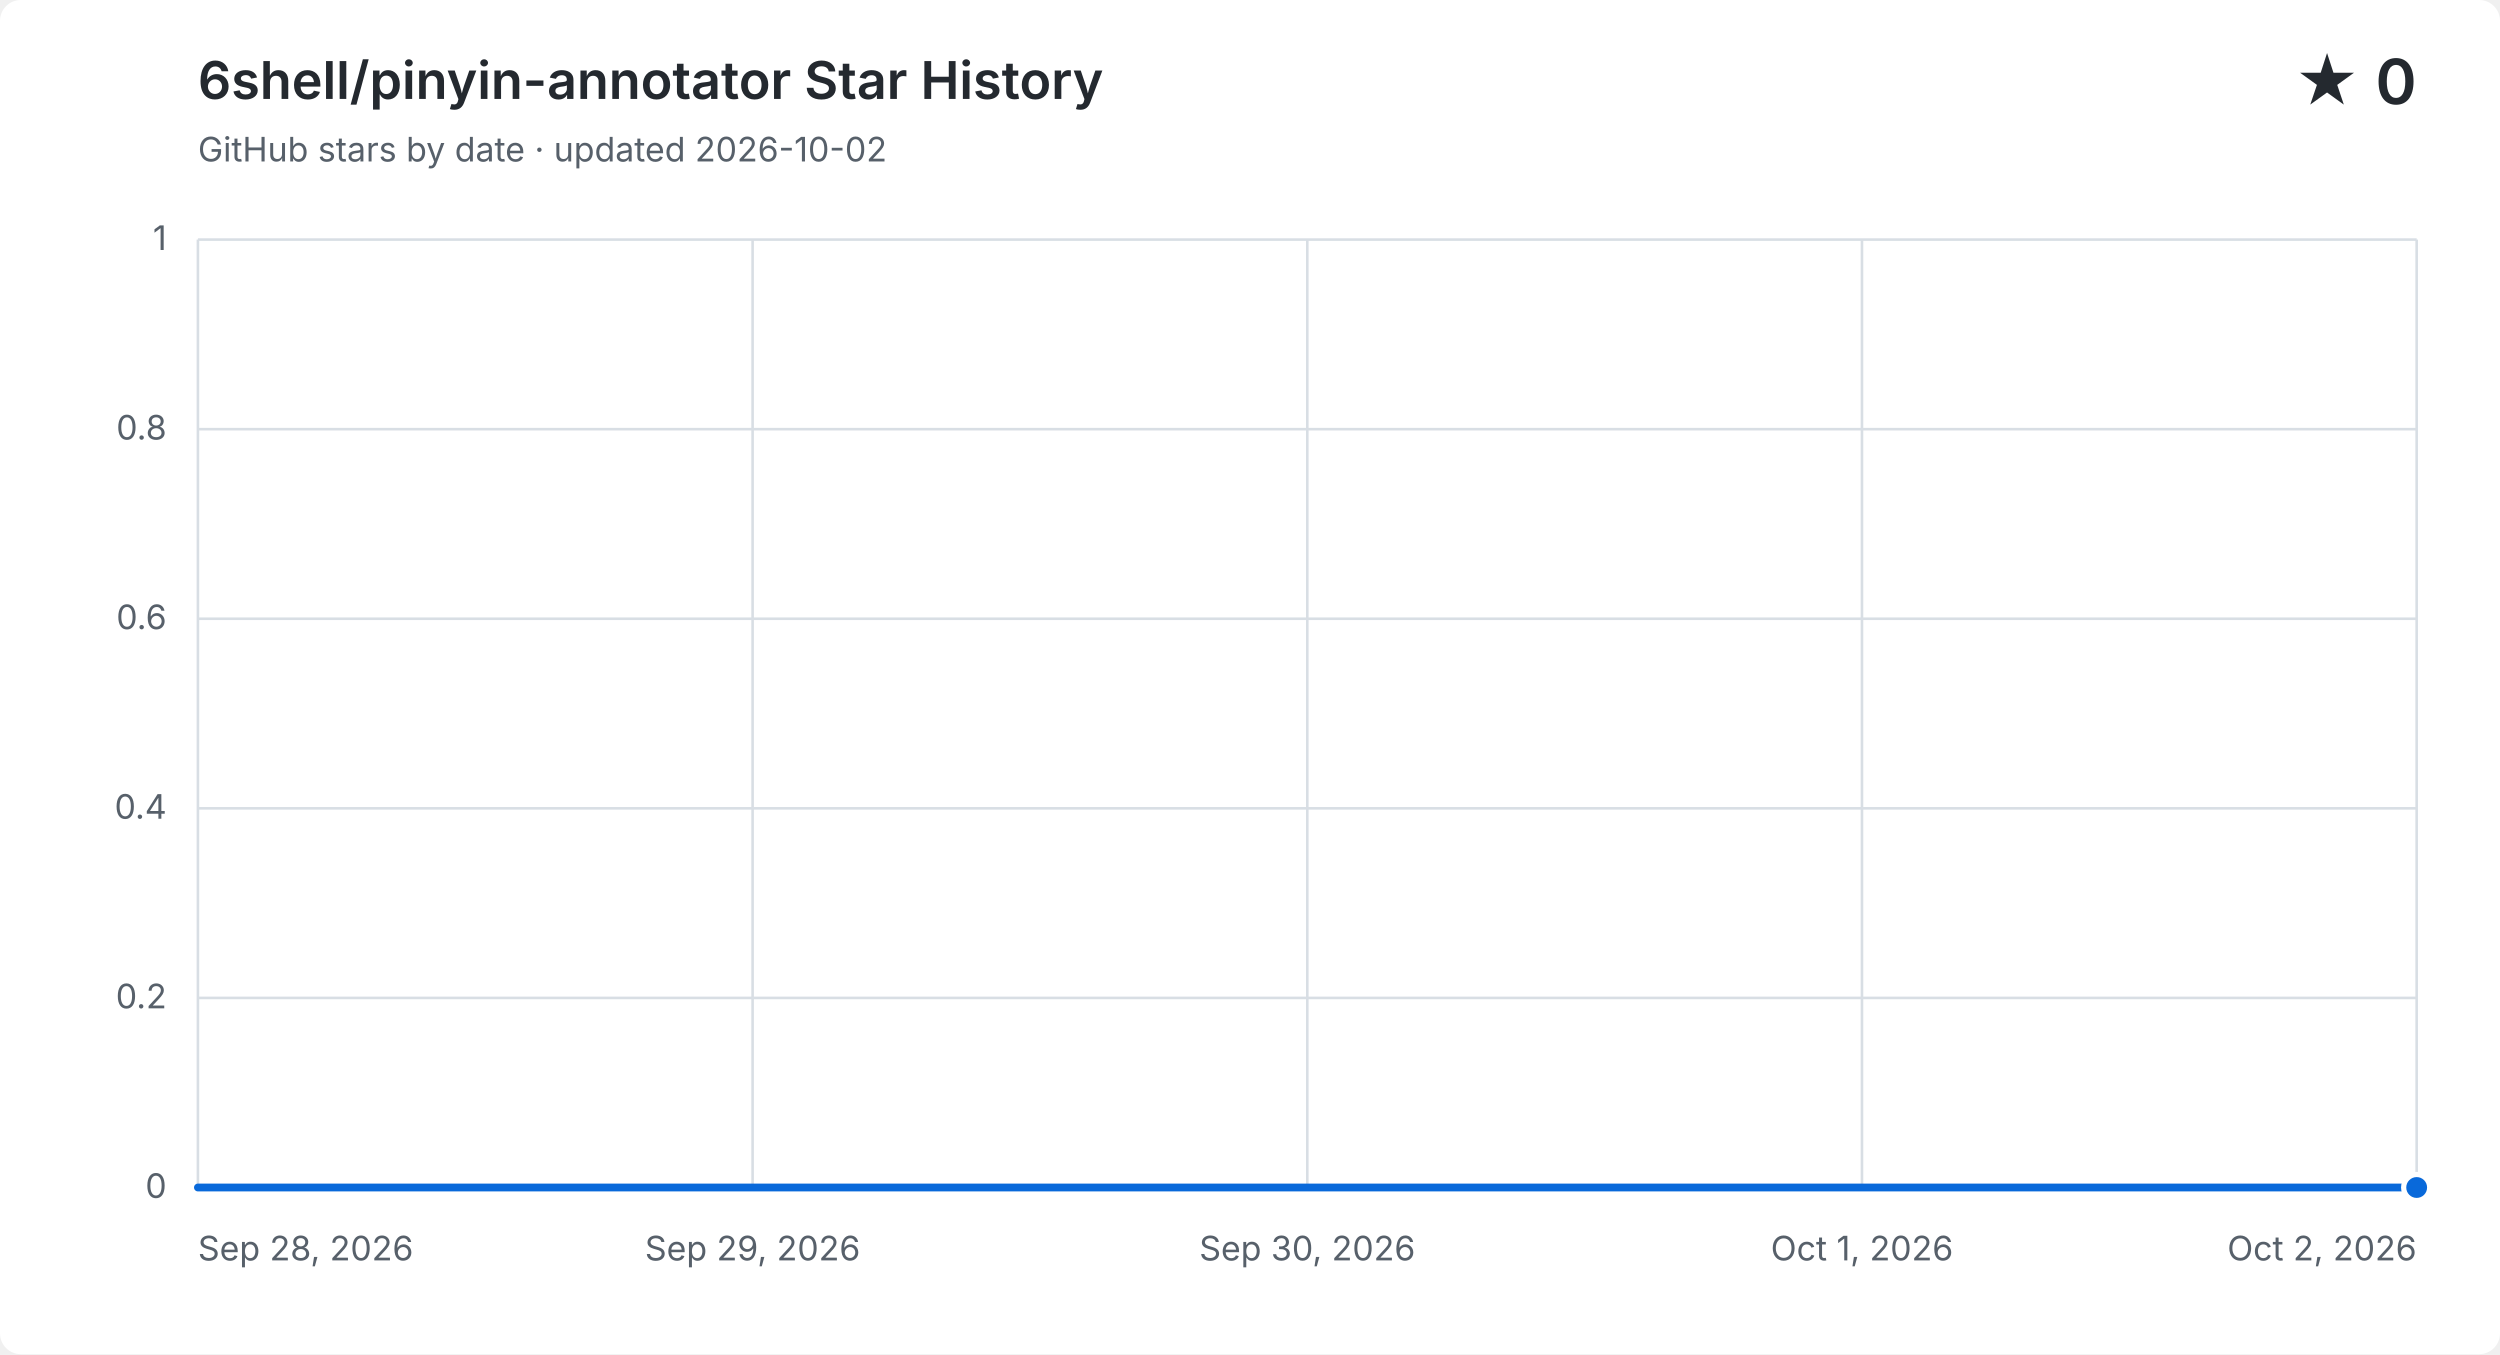
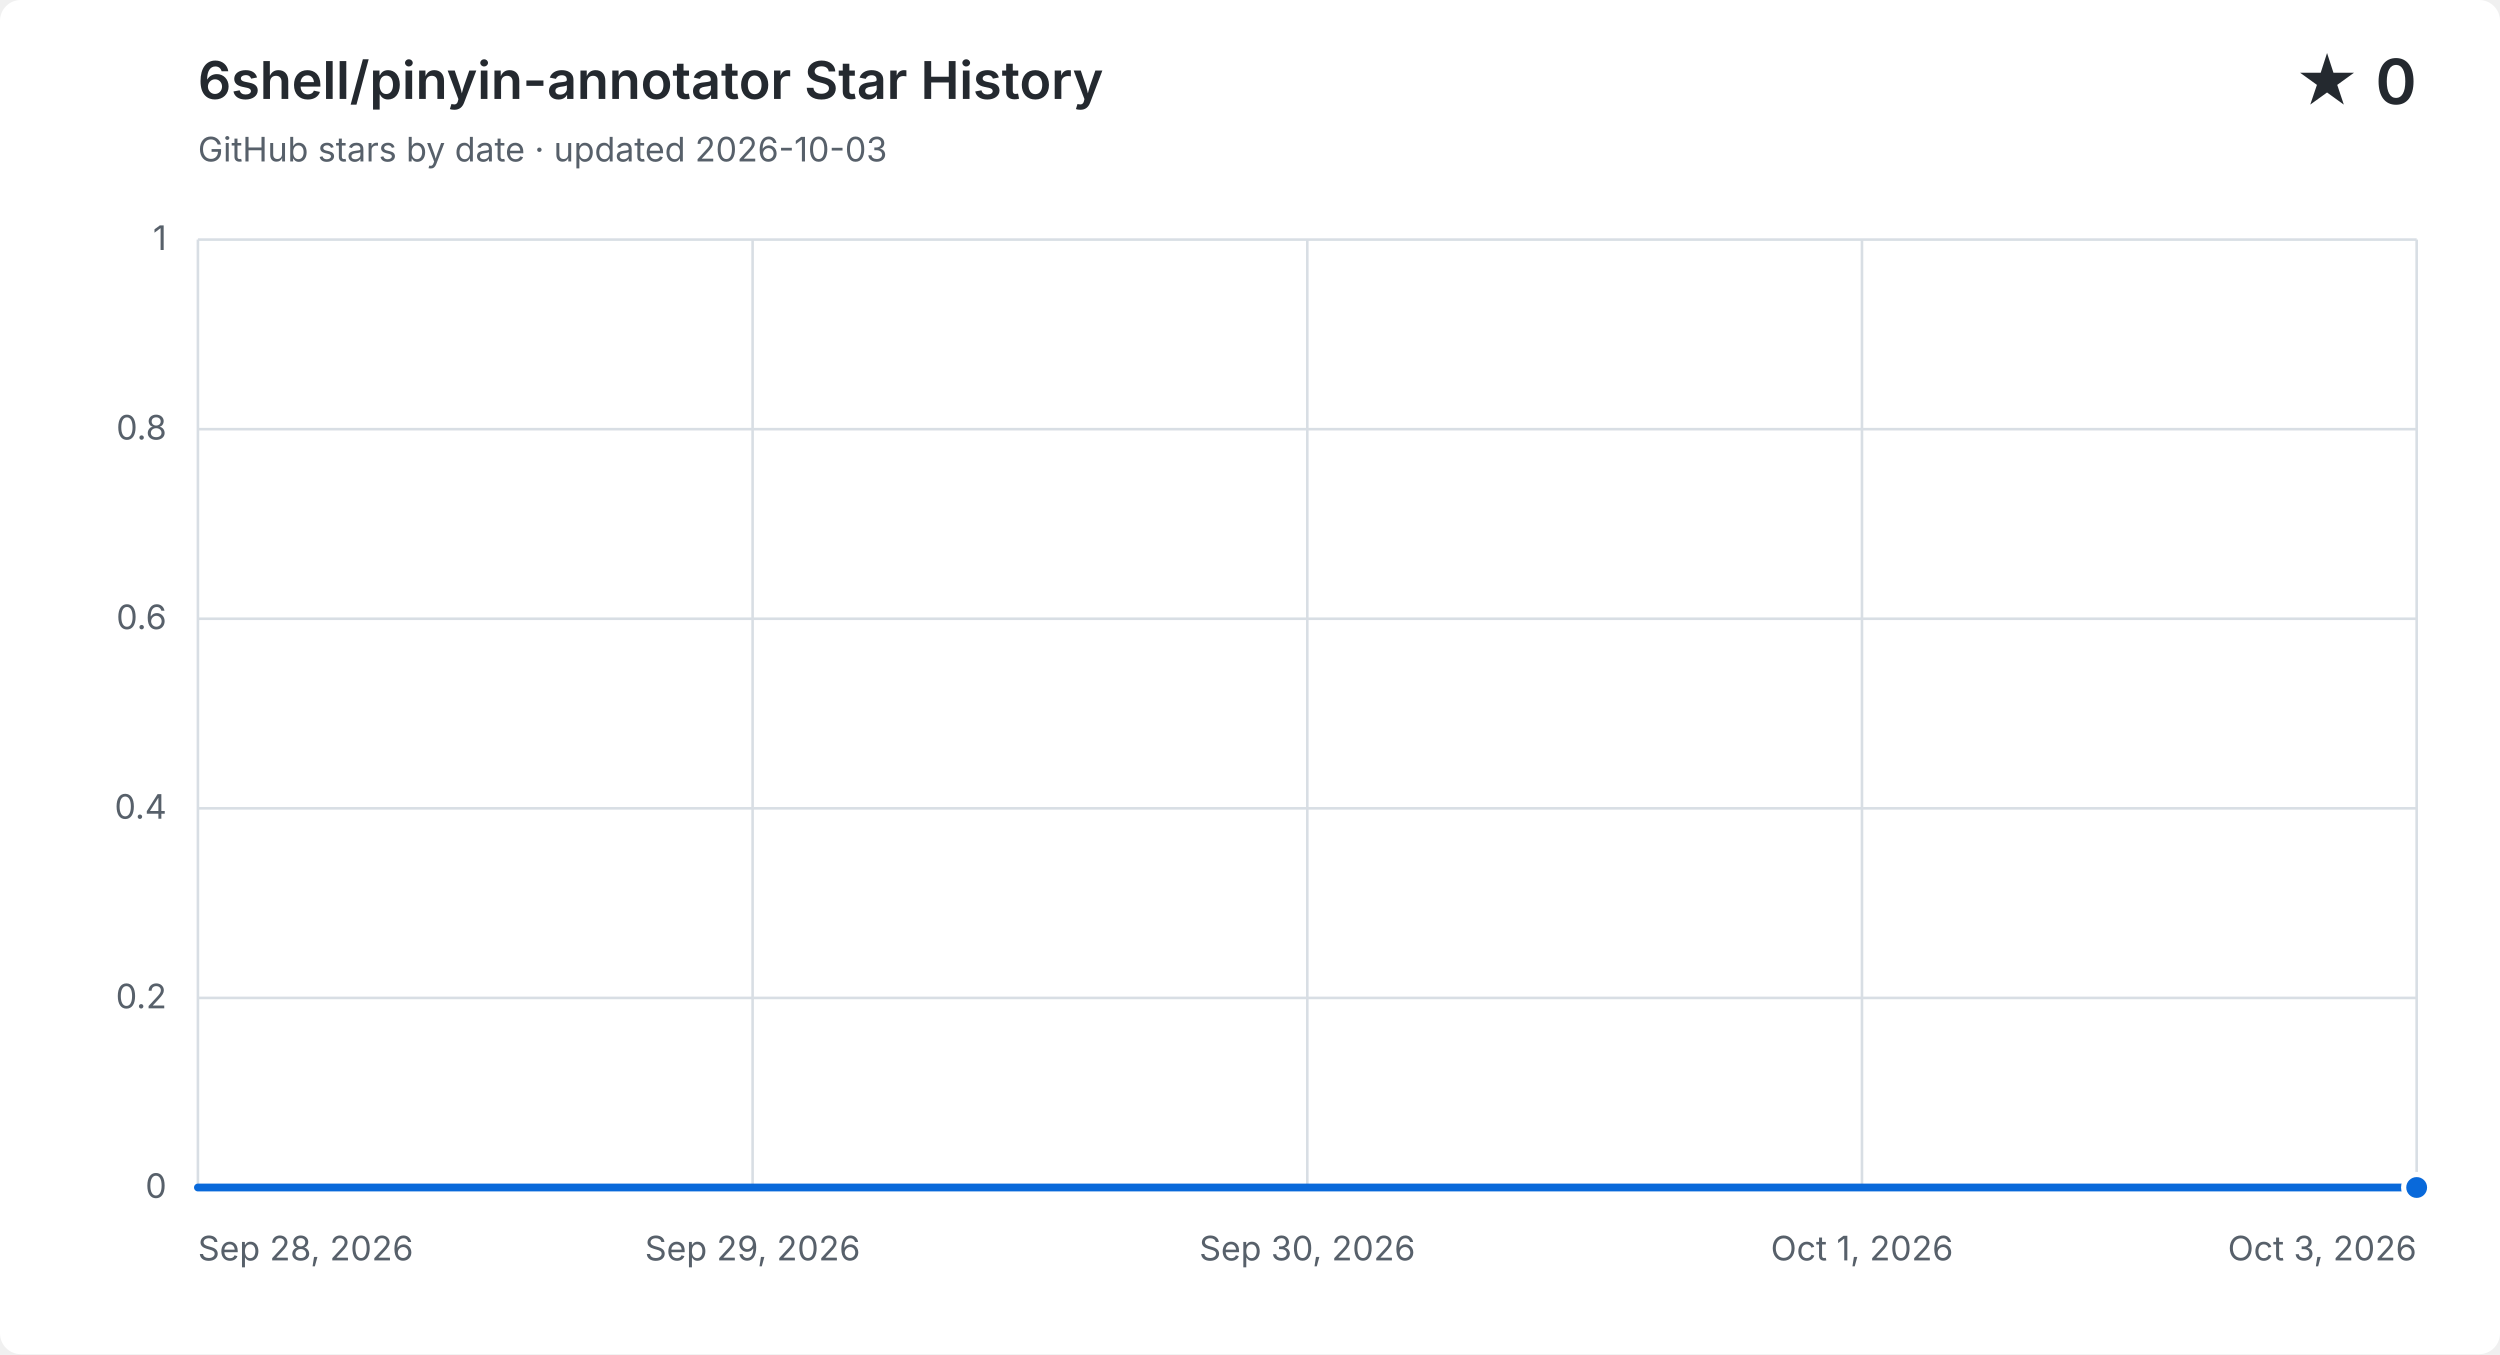
<svg xmlns="http://www.w3.org/2000/svg" width="960" height="520" viewBox="0 0 960 520" role="img" aria-labelledby="title description">
  <style>
    .background { fill: #ffffff; }
    .grid { fill: none; stroke: #d8dee4; stroke-width: 1; }
    .label, .subtitle { fill: #57606a; font: 13px -apple-system, BlinkMacSystemFont, "Segoe UI", sans-serif; }
    .heading, .value { fill: #24292f; font-family: -apple-system, BlinkMacSystemFont, "Segoe UI", sans-serif; }
    .heading { font-size: 20px; font-weight: 600; }
    .value { font-size: 24px; font-weight: 600; }
    .area { fill: #0969da; opacity: .12; }
    .line { fill: none; stroke: #0969da; stroke-linecap: round; stroke-linejoin: round; stroke-width: 3; }
    .point { fill: #0969da; stroke: #ffffff; stroke-width: 2; }
    @media (prefers-color-scheme: dark) {
      .background { fill: #0d1117; }
      .grid { stroke: #30363d; }
      .label, .subtitle { fill: #8b949e; }
      .heading, .value { fill: #f0f6fc; }
      .area { fill: #58a6ff; }
      .line { stroke: #58a6ff; }
      .point { fill: #58a6ff; stroke: #0d1117; }
    }
  </style>
  <rect class="background" width="960" height="520" rx="8" />
  <text class="heading" x="76" y="38">6shell/pinyin-annotator Star History</text>
-   <text class="subtitle" x="76" y="62">GitHub stars by date · updated 2026-10-02</text>
+   <text class="subtitle" x="76" y="62">GitHub stars by date · updated 2026-10-03</text>
  <text class="value" x="928" y="40" text-anchor="end">★ 0</text>
  <path class="grid" d="M 76 456.0 H 928" />
  <text class="label" x="64" y="460.0" text-anchor="end">0</text>
  <path class="grid" d="M 76 383.2 H 928" />
  <text class="label" x="64" y="387.2" text-anchor="end">0.2</text>
  <path class="grid" d="M 76 310.4 H 928" />
  <text class="label" x="64" y="314.4" text-anchor="end">0.4</text>
  <path class="grid" d="M 76 237.6 H 928" />
  <text class="label" x="64" y="241.6" text-anchor="end">0.6</text>
  <path class="grid" d="M 76 164.8 H 928" />
  <text class="label" x="64" y="168.8" text-anchor="end">0.8</text>
  <path class="grid" d="M 76 92.0 H 928" />
  <text class="label" x="64" y="96.0" text-anchor="end">1</text>
  <path class="grid" d="M 76.0 92 V 456" />
  <text class="label" x="76.0" y="484" text-anchor="start">Sep 28, 2026</text>
  <path class="grid" d="M 289.0 92 V 456" />
  <text class="label" x="289.0" y="484" text-anchor="middle">Sep 29, 2026</text>
  <path class="grid" d="M 502.0 92 V 456" />
  <text class="label" x="502.0" y="484" text-anchor="middle">Sep 30, 2026</text>
  <path class="grid" d="M 715.0 92 V 456" />
  <text class="label" x="715.0" y="484" text-anchor="middle">Oct 1, 2026</text>
  <path class="grid" d="M 928.0 92 V 456" />
-   <text class="label" x="928.0" y="484" text-anchor="end">Oct 2, 2026</text>
-   <path class="area" d="M 76.0 456.0 C 147.0 456.0, 218.0 456.0, 289.0 456.0 C 360.0 456.0, 431.0 456.0, 502.0 456.0 C 573.0 456.0, 644.0 456.0, 715.0 456.0 C 786.0 456.0, 857.0 456.0, 928.0 456.0 V 456 H 76.0 Z" />
-   <path class="line" d="M 76.0 456.0 C 147.0 456.0, 218.0 456.0, 289.0 456.0 C 360.0 456.0, 431.0 456.0, 502.0 456.0 C 573.0 456.0, 644.0 456.0, 715.0 456.0 C 786.0 456.0, 857.0 456.0, 928.0 456.0" />
+   <text class="label" x="928.0" y="484" text-anchor="end">Oct 3, 2026</text>
+   <path class="area" d="M 76.0 456.0 C 132.8 456.0, 189.6 456.0, 246.4 456.0 C 303.2 456.0, 360.0 456.0, 416.8 456.0 C 473.6 456.0, 530.4 456.0, 587.2 456.0 C 644.0 456.0, 700.8 456.0, 757.6 456.0 C 814.4 456.0, 871.2 456.0, 928.0 456.0 V 456 H 76.0 Z" />
+   <path class="line" d="M 76.0 456.0 C 132.8 456.0, 189.6 456.0, 246.4 456.0 C 303.2 456.0, 360.0 456.0, 416.8 456.0 C 473.6 456.0, 530.4 456.0, 587.2 456.0 C 644.0 456.0, 700.8 456.0, 757.6 456.0 C 814.4 456.0, 871.2 456.0, 928.0 456.0" />
  <circle class="point" cx="928.0" cy="456.0" r="5" />
</svg>
